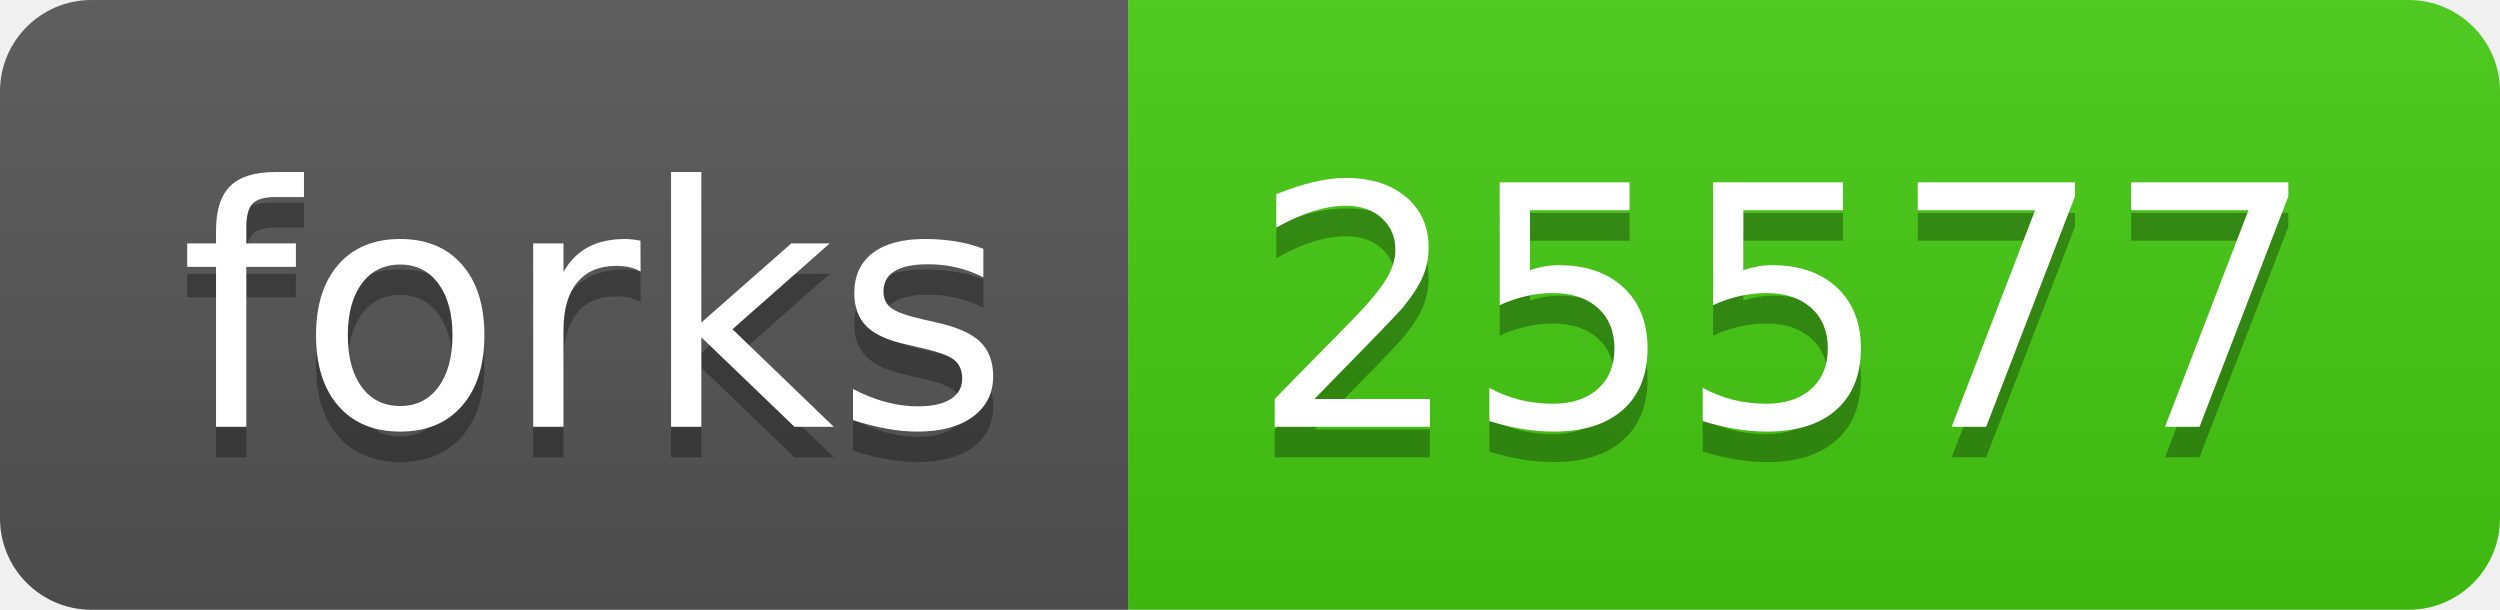
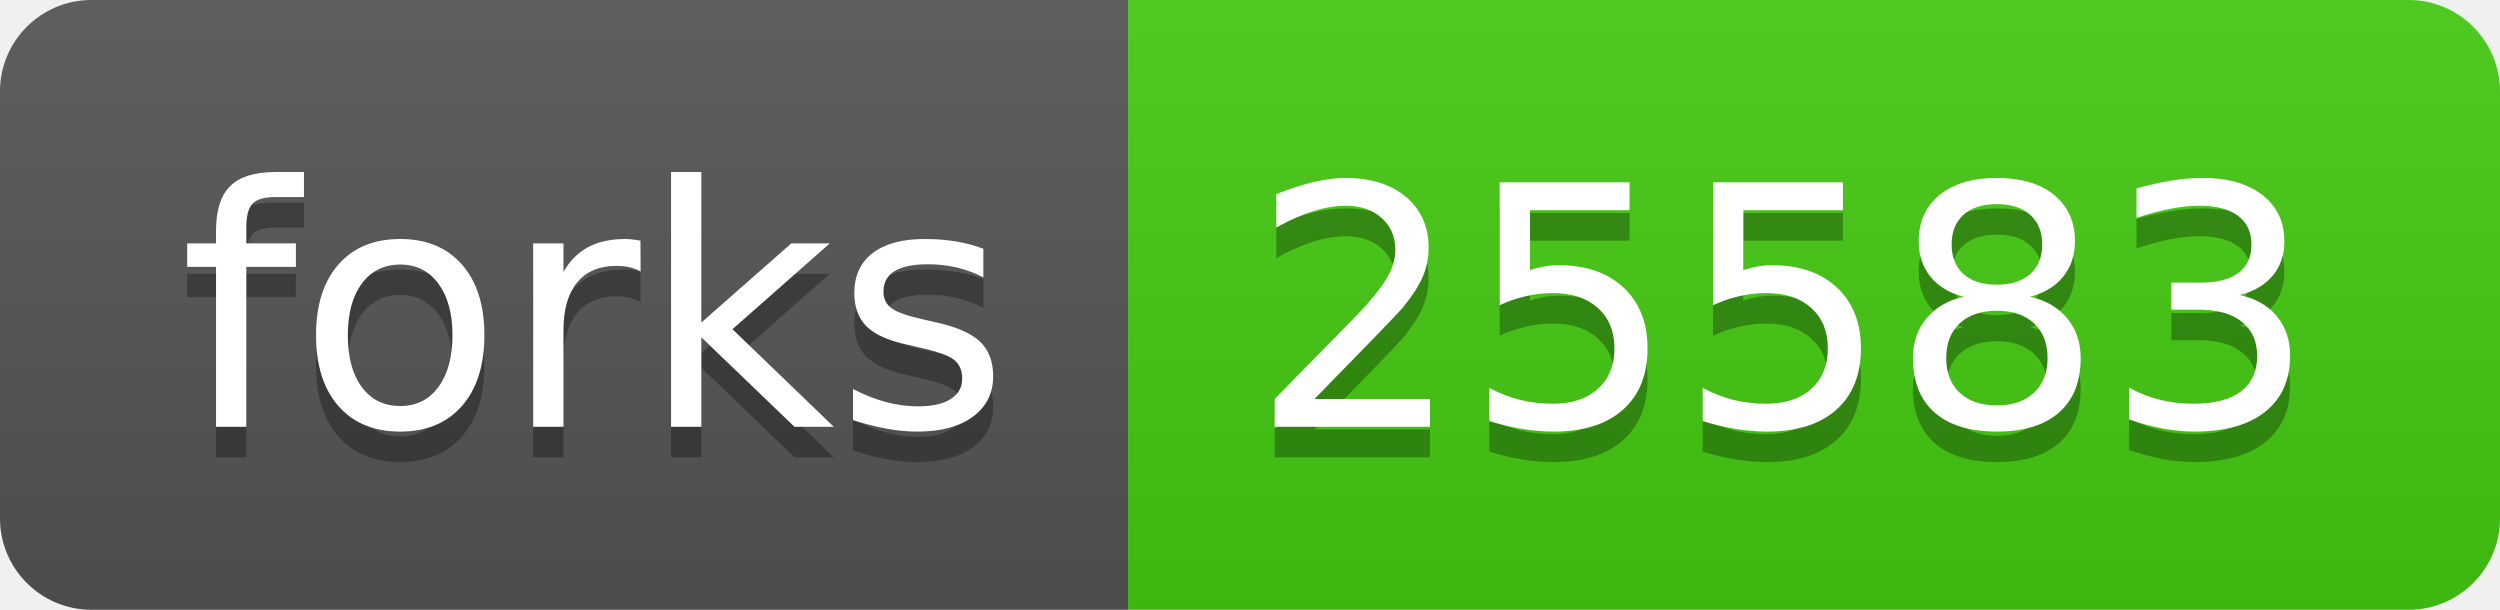
- <svg xmlns="http://www.w3.org/2000/svg" width="82" height="20" role="img" aria-label="forks: 25577">
+ <svg xmlns="http://www.w3.org/2000/svg" width="82" height="20" role="img" aria-label="forks: 25583">
  <linearGradient id="s" x2="0" y2="100%">
    <stop offset="0" stop-color="#bbb" stop-opacity=".1" />
    <stop offset="1" stop-opacity=".1" />
  </linearGradient>
  <clipPath id="r">
    <rect width="82" height="20" rx="3" fill="#fff" />
  </clipPath>
  <g clip-path="url(#r)">
    <rect width="37" height="20" fill="#555" />
    <rect x="37" width="45" height="20" fill="#4c1" />
    <rect width="82" height="20" fill="url(#s)" />
  </g>
  <g fill="#fff" text-anchor="middle" font-family="Verdana,Geneva,DejaVu Sans,sans-serif" text-rendering="geometricPrecision" font-size="110">
    <text aria-hidden="true" x="195" y="150" fill="#010101" fill-opacity=".3" transform="scale(.1)" textLength="270">forks</text>
    <text x="195" y="140" transform="scale(.1)" fill="#fff" textLength="270">forks</text>
-     <text aria-hidden="true" x="585" y="150" fill="#010101" fill-opacity=".3" transform="scale(.1)" textLength="350">25577</text>
-     <text x="585" y="140" transform="scale(.1)" fill="#fff" textLength="350">25577</text>
+     <text aria-hidden="true" x="585" y="150" fill="#010101" fill-opacity=".3" transform="scale(.1)" textLength="350">25583</text>
+     <text x="585" y="140" transform="scale(.1)" fill="#fff" textLength="350">25583</text>
  </g>
</svg>
